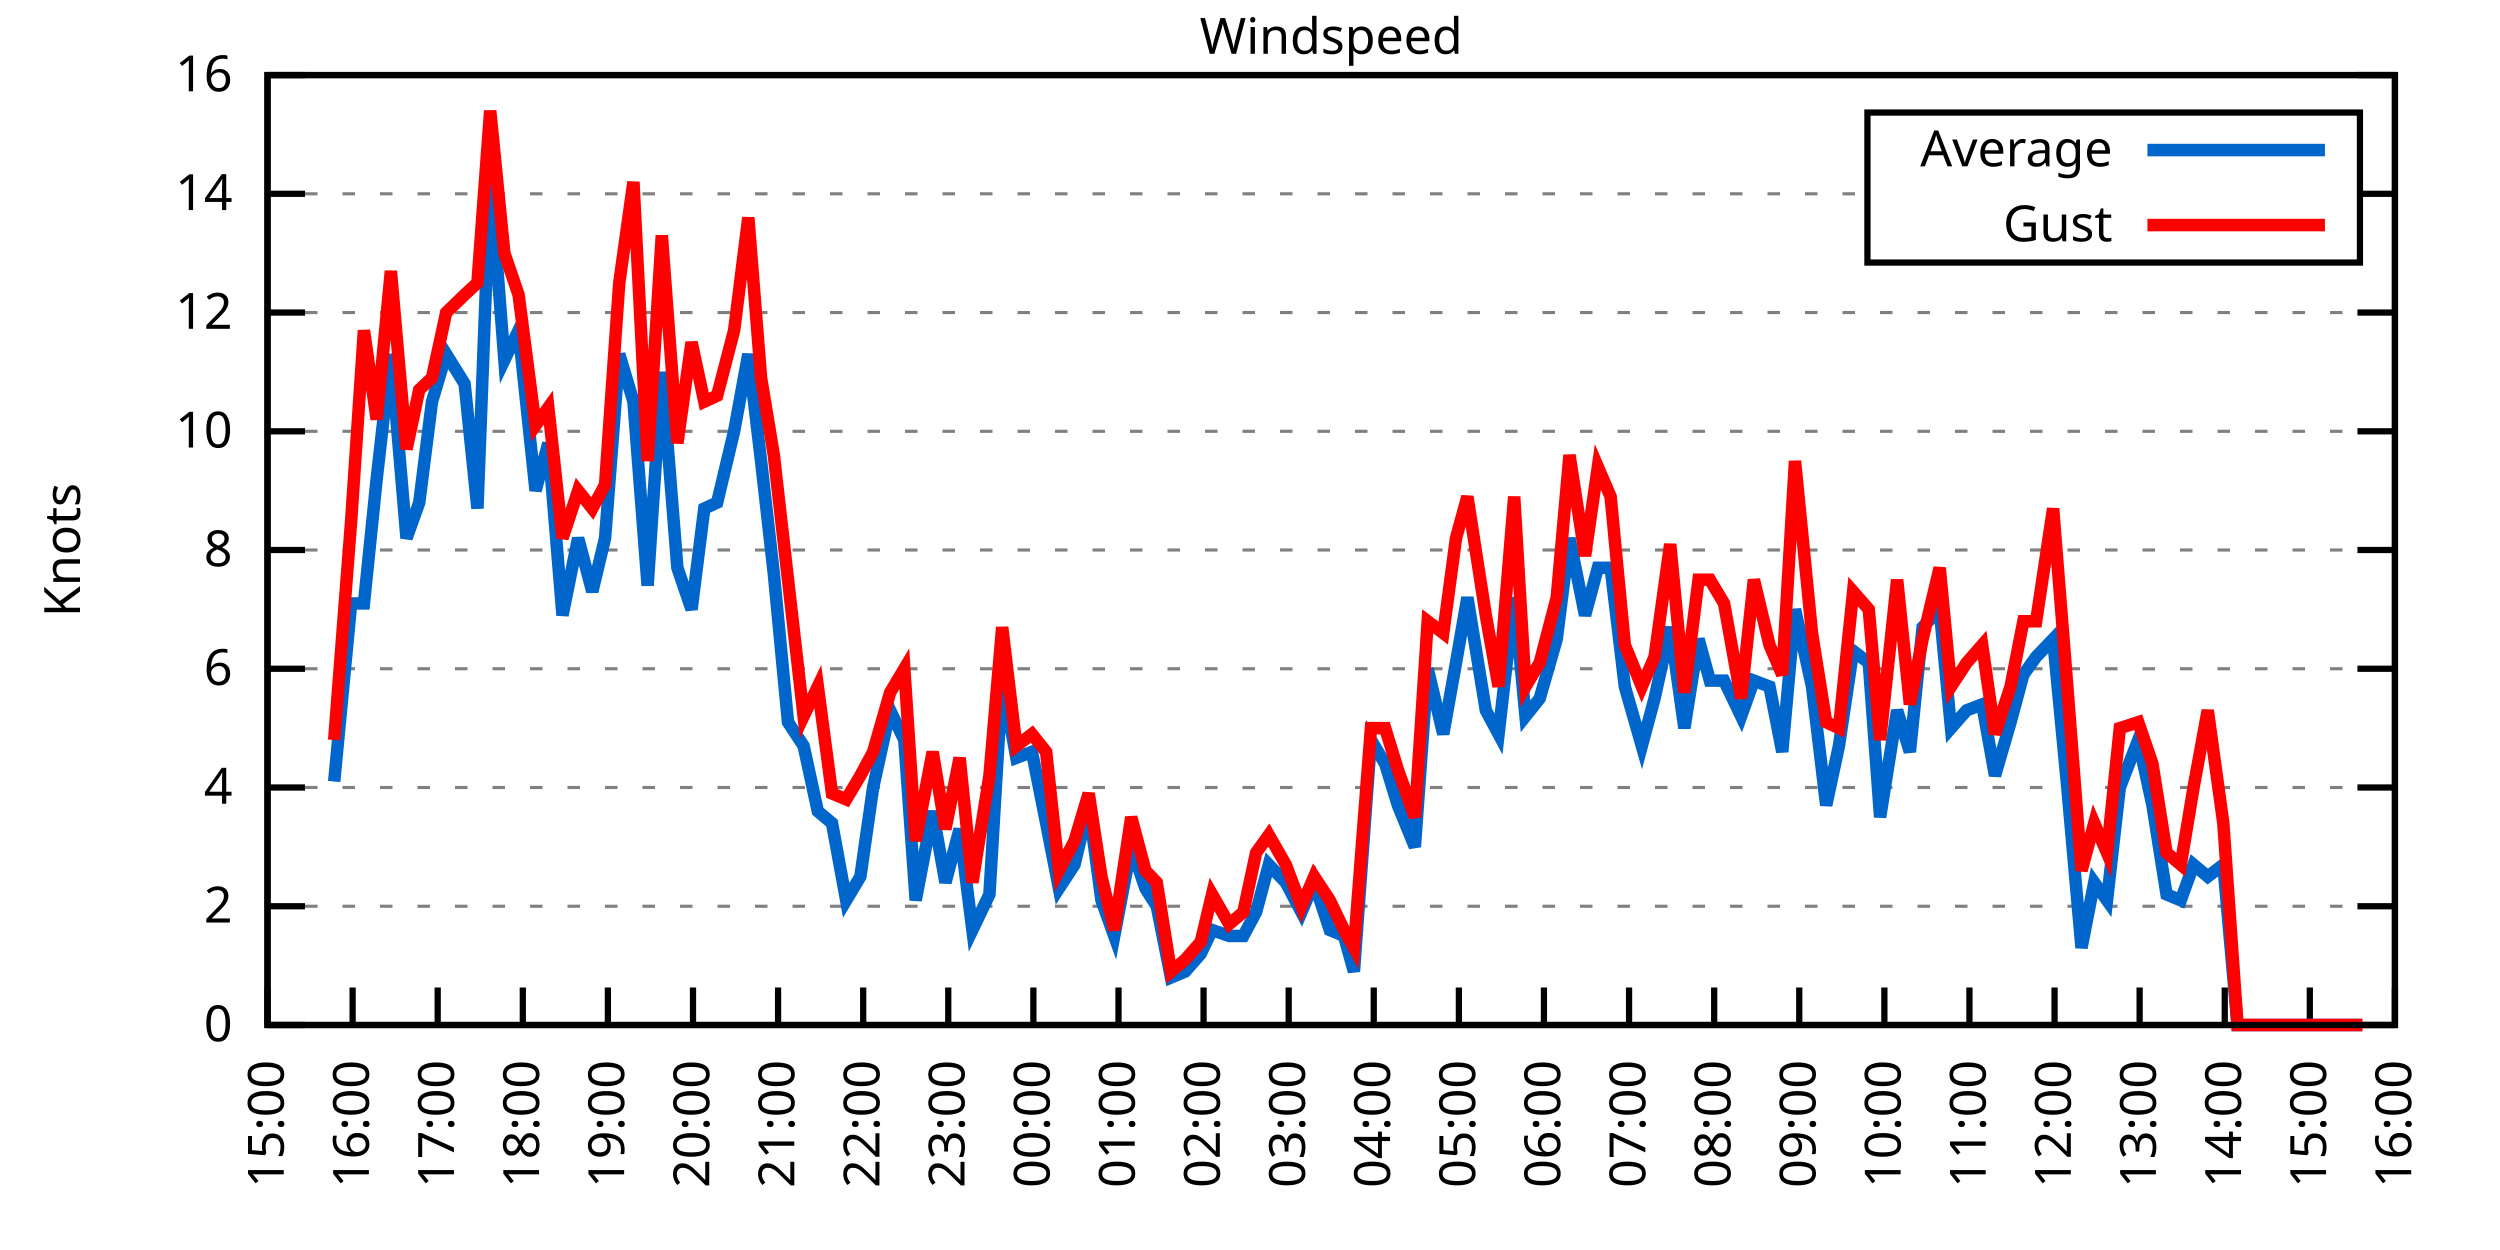
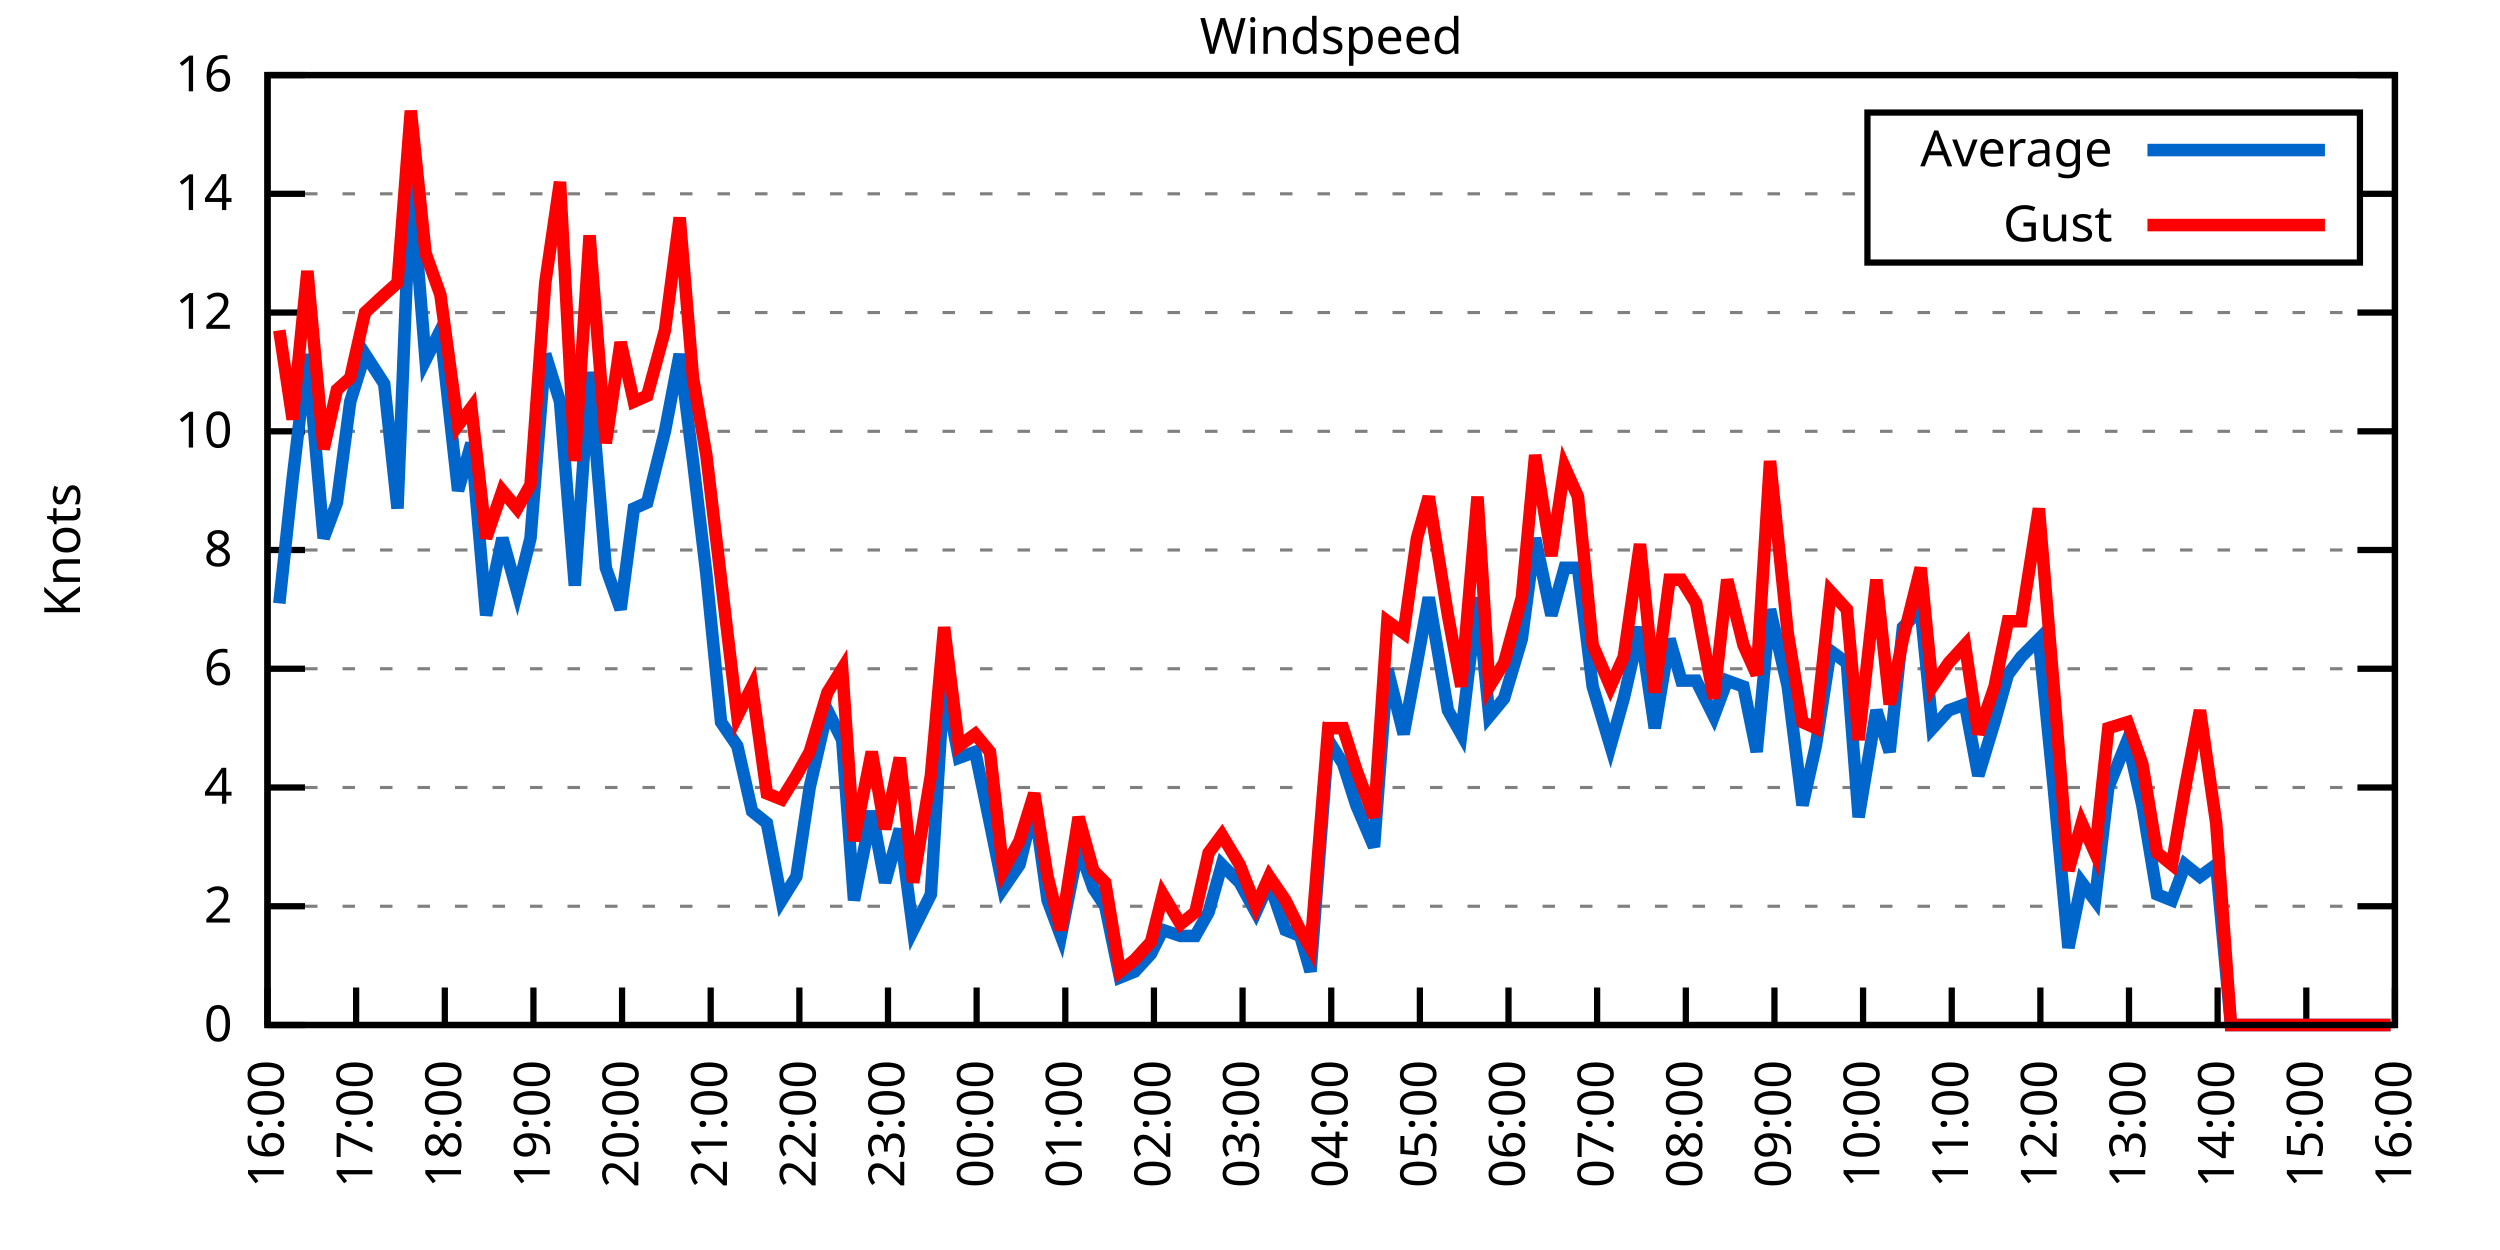
<svg xmlns="http://www.w3.org/2000/svg" xmlns:xlink="http://www.w3.org/1999/xlink" width="400" height="200" viewBox="0 0 400 200">
  <g id="gnuplot_canvas">
    <rect x="0" y="0" width="400" height="200" fill="none" />
    <defs>
      <circle id="gpDot" r="0.5" stroke-width="0.5" stroke="currentColor" />
      <path id="gpPt0" stroke-width="0.333" stroke="currentColor" d="M-1,0 h2 M0,-1 v2" />
      <path id="gpPt1" stroke-width="0.333" stroke="currentColor" d="M-1,-1 L1,1 M1,-1 L-1,1" />
      <path id="gpPt2" stroke-width="0.333" stroke="currentColor" d="M-1,0 L1,0 M0,-1 L0,1 M-1,-1 L1,1 M-1,1 L1,-1" />
      <rect id="gpPt3" stroke-width="0.333" stroke="currentColor" x="-1" y="-1" width="2" height="2" />
      <rect id="gpPt4" stroke-width="0.333" stroke="currentColor" fill="currentColor" x="-1" y="-1" width="2" height="2" />
      <circle id="gpPt5" stroke-width="0.333" stroke="currentColor" cx="0" cy="0" r="1" />
      <use xlink:href="#gpPt5" id="gpPt6" fill="currentColor" stroke="none" />
      <path id="gpPt7" stroke-width="0.333" stroke="currentColor" d="M0,-1.33 L-1.33,0.67 L1.33,0.67 z" />
      <use xlink:href="#gpPt7" id="gpPt8" fill="currentColor" stroke="none" />
      <use xlink:href="#gpPt7" id="gpPt9" stroke="currentColor" transform="rotate(180)" />
      <use xlink:href="#gpPt9" id="gpPt10" fill="currentColor" stroke="none" />
      <use xlink:href="#gpPt3" id="gpPt11" stroke="currentColor" transform="rotate(45)" />
      <use xlink:href="#gpPt11" id="gpPt12" fill="currentColor" stroke="none" />
      <path id="gpPt13" stroke-width="0.333" stroke="currentColor" d="M0,1.330 L1.265,0.411 L0.782,-1.067 L-0.782,-1.076 L-1.265,0.411 z" />
      <use xlink:href="#gpPt13" id="gpPt14" fill="currentColor" stroke="none" />
      <filter id="textbox" filterUnits="objectBoundingBox" x="0" y="0" height="1" width="1">
        <feFlood flood-color="white" flood-opacity="1" result="bgnd" />
        <feComposite in="SourceGraphic" in2="bgnd" operator="atop" />
      </filter>
      <filter id="greybox" filterUnits="objectBoundingBox" x="0" y="0" height="1" width="1">
        <feFlood flood-color="lightgrey" flood-opacity="1" result="grey" />
        <feComposite in="SourceGraphic" in2="grey" operator="atop" />
      </filter>
    </defs>
    <g fill="none" color="white" stroke="currentColor" stroke-width="1.00" stroke-linecap="butt" stroke-linejoin="miter">
</g>
    <g fill="none" color="black" stroke="currentColor" stroke-width="1.00" stroke-linecap="butt" stroke-linejoin="miter">
      <g stroke="none" shape-rendering="crispEdges">
        <polygon fill="rgb(255, 255, 255)" points="42.80,164.00 383.18,164.00 383.18,12.02 42.80,12.02 " />
      </g>
    </g>
    <g fill="none" color="black" stroke="currentColor" stroke-width="1.00" stroke-linecap="butt" stroke-linejoin="miter">
</g>
    <g fill="none" color="black" stroke="black" stroke-width="0.50" stroke-linecap="butt" stroke-linejoin="miter">
</g>
    <g fill="none" color="gray" stroke="currentColor" stroke-width="0.50" stroke-linecap="butt" stroke-linejoin="miter">
      <path stroke="gray" stroke-dasharray="2,4" class="gridline" d="M42.80,164.00 L383.19,164.00  " />
    </g>
    <g fill="none" color="gray" stroke="gray" stroke-width="1.00" stroke-linecap="butt" stroke-linejoin="miter">
</g>
    <g fill="none" color="black" stroke="currentColor" stroke-width="1.00" stroke-linecap="butt" stroke-linejoin="miter">
      <path stroke="black" d="M42.80,164.00 L48.80,164.00 M383.19,164.00 L377.19,164.00  " />
      <g transform="translate(37.20,166.60)" stroke="none" fill="black" font-family="Sans" font-size="8.00" text-anchor="end">
        <text>
          <tspan font-family="Sans"> 0</tspan>
        </text>
      </g>
    </g>
    <g fill="none" color="black" stroke="currentColor" stroke-width="1.00" stroke-linecap="butt" stroke-linejoin="miter">
</g>
    <g fill="none" color="black" stroke="black" stroke-width="0.50" stroke-linecap="butt" stroke-linejoin="miter">
</g>
    <g fill="none" color="gray" stroke="currentColor" stroke-width="0.50" stroke-linecap="butt" stroke-linejoin="miter">
      <path stroke="gray" stroke-dasharray="2,4" class="gridline" d="M42.80,145.00 L383.19,145.00  " />
    </g>
    <g fill="none" color="gray" stroke="gray" stroke-width="1.00" stroke-linecap="butt" stroke-linejoin="miter">
</g>
    <g fill="none" color="black" stroke="currentColor" stroke-width="1.00" stroke-linecap="butt" stroke-linejoin="miter">
      <path stroke="black" d="M42.80,145.00 L48.80,145.00 M383.19,145.00 L377.19,145.00  " />
      <g transform="translate(37.20,147.60)" stroke="none" fill="black" font-family="Sans" font-size="8.00" text-anchor="end">
        <text>
          <tspan font-family="Sans"> 2</tspan>
        </text>
      </g>
    </g>
    <g fill="none" color="black" stroke="currentColor" stroke-width="1.00" stroke-linecap="butt" stroke-linejoin="miter">
</g>
    <g fill="none" color="black" stroke="black" stroke-width="0.50" stroke-linecap="butt" stroke-linejoin="miter">
</g>
    <g fill="none" color="gray" stroke="currentColor" stroke-width="0.50" stroke-linecap="butt" stroke-linejoin="miter">
      <path stroke="gray" stroke-dasharray="2,4" class="gridline" d="M42.80,126.00 L383.19,126.00  " />
    </g>
    <g fill="none" color="gray" stroke="gray" stroke-width="1.00" stroke-linecap="butt" stroke-linejoin="miter">
</g>
    <g fill="none" color="black" stroke="currentColor" stroke-width="1.00" stroke-linecap="butt" stroke-linejoin="miter">
      <path stroke="black" d="M42.80,126.00 L48.80,126.00 M383.19,126.00 L377.19,126.00  " />
      <g transform="translate(37.20,128.60)" stroke="none" fill="black" font-family="Sans" font-size="8.00" text-anchor="end">
        <text>
          <tspan font-family="Sans"> 4</tspan>
        </text>
      </g>
    </g>
    <g fill="none" color="black" stroke="currentColor" stroke-width="1.00" stroke-linecap="butt" stroke-linejoin="miter">
</g>
    <g fill="none" color="black" stroke="black" stroke-width="0.50" stroke-linecap="butt" stroke-linejoin="miter">
</g>
    <g fill="none" color="gray" stroke="currentColor" stroke-width="0.50" stroke-linecap="butt" stroke-linejoin="miter">
      <path stroke="gray" stroke-dasharray="2,4" class="gridline" d="M42.80,107.00 L383.19,107.00  " />
    </g>
    <g fill="none" color="gray" stroke="gray" stroke-width="1.00" stroke-linecap="butt" stroke-linejoin="miter">
</g>
    <g fill="none" color="black" stroke="currentColor" stroke-width="1.00" stroke-linecap="butt" stroke-linejoin="miter">
      <path stroke="black" d="M42.80,107.00 L48.80,107.00 M383.19,107.00 L377.19,107.00  " />
      <g transform="translate(37.20,109.60)" stroke="none" fill="black" font-family="Sans" font-size="8.00" text-anchor="end">
        <text>
          <tspan font-family="Sans"> 6</tspan>
        </text>
      </g>
    </g>
    <g fill="none" color="black" stroke="currentColor" stroke-width="1.00" stroke-linecap="butt" stroke-linejoin="miter">
</g>
    <g fill="none" color="black" stroke="black" stroke-width="0.50" stroke-linecap="butt" stroke-linejoin="miter">
</g>
    <g fill="none" color="gray" stroke="currentColor" stroke-width="0.50" stroke-linecap="butt" stroke-linejoin="miter">
      <path stroke="gray" stroke-dasharray="2,4" class="gridline" d="M42.80,88.00 L383.19,88.00  " />
    </g>
    <g fill="none" color="gray" stroke="gray" stroke-width="1.00" stroke-linecap="butt" stroke-linejoin="miter">
</g>
    <g fill="none" color="black" stroke="currentColor" stroke-width="1.00" stroke-linecap="butt" stroke-linejoin="miter">
      <path stroke="black" d="M42.80,88.00 L48.80,88.00 M383.19,88.00 L377.19,88.00  " />
      <g transform="translate(37.20,90.60)" stroke="none" fill="black" font-family="Sans" font-size="8.00" text-anchor="end">
        <text>
          <tspan font-family="Sans"> 8</tspan>
        </text>
      </g>
    </g>
    <g fill="none" color="black" stroke="currentColor" stroke-width="1.00" stroke-linecap="butt" stroke-linejoin="miter">
</g>
    <g fill="none" color="black" stroke="black" stroke-width="0.50" stroke-linecap="butt" stroke-linejoin="miter">
</g>
    <g fill="none" color="gray" stroke="currentColor" stroke-width="0.50" stroke-linecap="butt" stroke-linejoin="miter">
      <path stroke="gray" stroke-dasharray="2,4" class="gridline" d="M42.80,69.01 L383.19,69.01  " />
    </g>
    <g fill="none" color="gray" stroke="gray" stroke-width="1.00" stroke-linecap="butt" stroke-linejoin="miter">
</g>
    <g fill="none" color="black" stroke="currentColor" stroke-width="1.00" stroke-linecap="butt" stroke-linejoin="miter">
      <path stroke="black" d="M42.80,69.01 L48.80,69.01 M383.19,69.01 L377.19,69.01  " />
      <g transform="translate(37.20,71.61)" stroke="none" fill="black" font-family="Sans" font-size="8.00" text-anchor="end">
        <text>
          <tspan font-family="Sans"> 10</tspan>
        </text>
      </g>
    </g>
    <g fill="none" color="black" stroke="currentColor" stroke-width="1.00" stroke-linecap="butt" stroke-linejoin="miter">
</g>
    <g fill="none" color="black" stroke="black" stroke-width="0.50" stroke-linecap="butt" stroke-linejoin="miter">
</g>
    <g fill="none" color="gray" stroke="currentColor" stroke-width="0.50" stroke-linecap="butt" stroke-linejoin="miter">
      <path stroke="gray" stroke-dasharray="2,4" class="gridline" d="M42.80,50.01 L383.19,50.01  " />
    </g>
    <g fill="none" color="gray" stroke="gray" stroke-width="1.00" stroke-linecap="butt" stroke-linejoin="miter">
</g>
    <g fill="none" color="black" stroke="currentColor" stroke-width="1.00" stroke-linecap="butt" stroke-linejoin="miter">
      <path stroke="black" d="M42.80,50.01 L48.80,50.01 M383.19,50.01 L377.19,50.01  " />
      <g transform="translate(37.20,52.61)" stroke="none" fill="black" font-family="Sans" font-size="8.00" text-anchor="end">
        <text>
          <tspan font-family="Sans"> 12</tspan>
        </text>
      </g>
    </g>
    <g fill="none" color="black" stroke="currentColor" stroke-width="1.00" stroke-linecap="butt" stroke-linejoin="miter">
</g>
    <g fill="none" color="black" stroke="black" stroke-width="0.50" stroke-linecap="butt" stroke-linejoin="miter">
</g>
    <g fill="none" color="gray" stroke="currentColor" stroke-width="0.50" stroke-linecap="butt" stroke-linejoin="miter">
      <path stroke="gray" stroke-dasharray="2,4" class="gridline" d="M42.80,31.01 L298.79,31.01 M377.59,31.01 L383.19,31.01  " />
    </g>
    <g fill="none" color="gray" stroke="gray" stroke-width="1.00" stroke-linecap="butt" stroke-linejoin="miter">
</g>
    <g fill="none" color="black" stroke="currentColor" stroke-width="1.00" stroke-linecap="butt" stroke-linejoin="miter">
      <path stroke="black" d="M42.80,31.01 L48.80,31.01 M383.19,31.01 L377.19,31.01  " />
      <g transform="translate(37.20,33.61)" stroke="none" fill="black" font-family="Sans" font-size="8.00" text-anchor="end">
        <text>
          <tspan font-family="Sans"> 14</tspan>
        </text>
      </g>
    </g>
    <g fill="none" color="black" stroke="currentColor" stroke-width="1.00" stroke-linecap="butt" stroke-linejoin="miter">
</g>
    <g fill="none" color="black" stroke="black" stroke-width="0.50" stroke-linecap="butt" stroke-linejoin="miter">
</g>
    <g fill="none" color="gray" stroke="currentColor" stroke-width="0.50" stroke-linecap="butt" stroke-linejoin="miter">
      <path stroke="gray" stroke-dasharray="2,4" class="gridline" d="M42.80,12.01 L383.19,12.01  " />
    </g>
    <g fill="none" color="gray" stroke="gray" stroke-width="1.00" stroke-linecap="butt" stroke-linejoin="miter">
</g>
    <g fill="none" color="black" stroke="currentColor" stroke-width="1.00" stroke-linecap="butt" stroke-linejoin="miter">
      <path stroke="black" d="M42.80,12.01 L48.80,12.01 M383.19,12.01 L377.19,12.01  " />
      <g transform="translate(37.20,14.61)" stroke="none" fill="black" font-family="Sans" font-size="8.00" text-anchor="end">
        <text>
          <tspan font-family="Sans"> 16</tspan>
        </text>
      </g>
    </g>
    <g fill="none" color="black" stroke="currentColor" stroke-width="1.00" stroke-linecap="butt" stroke-linejoin="miter">
      <path stroke="black" d="M42.80,164.00 L42.80,158.00  " />
      <g transform="translate(45.40,169.60) rotate(270.00)" stroke="none" fill="black" font-family="Sans" font-size="8.00" text-anchor="end">
        <text>
-           <tspan font-family="Sans">15:00</tspan>
-         </text>
-       </g>
-     </g>
-     <g fill="none" color="black" stroke="currentColor" stroke-width="1.00" stroke-linecap="butt" stroke-linejoin="miter">
-       <path stroke="black" d="M56.42,164.00 L56.42,158.00  " />
-       <g transform="translate(59.02,169.60) rotate(270.00)" stroke="none" fill="black" font-family="Sans" font-size="8.00" text-anchor="end">
-         <text>
          <tspan font-family="Sans">16:00</tspan>
        </text>
      </g>
    </g>
    <g fill="none" color="black" stroke="currentColor" stroke-width="1.00" stroke-linecap="butt" stroke-linejoin="miter">
-       <path stroke="black" d="M70.03,164.00 L70.03,158.00  " />
-       <g transform="translate(72.63,169.60) rotate(270.00)" stroke="none" fill="black" font-family="Sans" font-size="8.00" text-anchor="end">
+       <path stroke="black" d="M56.98,164.00 L56.98,158.00  " />
+       <g transform="translate(59.58,169.60) rotate(270.00)" stroke="none" fill="black" font-family="Sans" font-size="8.00" text-anchor="end">
        <text>
          <tspan font-family="Sans">17:00</tspan>
        </text>
      </g>
    </g>
    <g fill="none" color="black" stroke="currentColor" stroke-width="1.00" stroke-linecap="butt" stroke-linejoin="miter">
-       <path stroke="black" d="M83.65,164.00 L83.65,158.00  " />
-       <g transform="translate(86.25,169.60) rotate(270.00)" stroke="none" fill="black" font-family="Sans" font-size="8.00" text-anchor="end">
+       <path stroke="black" d="M71.17,164.00 L71.17,158.00  " />
+       <g transform="translate(73.77,169.60) rotate(270.00)" stroke="none" fill="black" font-family="Sans" font-size="8.00" text-anchor="end">
        <text>
          <tspan font-family="Sans">18:00</tspan>
        </text>
      </g>
    </g>
    <g fill="none" color="black" stroke="currentColor" stroke-width="1.00" stroke-linecap="butt" stroke-linejoin="miter">
-       <path stroke="black" d="M97.26,164.00 L97.26,158.00  " />
-       <g transform="translate(99.86,169.60) rotate(270.00)" stroke="none" fill="black" font-family="Sans" font-size="8.00" text-anchor="end">
+       <path stroke="black" d="M85.35,164.00 L85.35,158.00  " />
+       <g transform="translate(87.95,169.60) rotate(270.00)" stroke="none" fill="black" font-family="Sans" font-size="8.00" text-anchor="end">
        <text>
          <tspan font-family="Sans">19:00</tspan>
        </text>
      </g>
    </g>
    <g fill="none" color="black" stroke="currentColor" stroke-width="1.00" stroke-linecap="butt" stroke-linejoin="miter">
-       <path stroke="black" d="M110.88,164.00 L110.88,158.00  " />
-       <g transform="translate(113.48,169.60) rotate(270.00)" stroke="none" fill="black" font-family="Sans" font-size="8.00" text-anchor="end">
+       <path stroke="black" d="M99.53,164.00 L99.53,158.00  " />
+       <g transform="translate(102.13,169.60) rotate(270.00)" stroke="none" fill="black" font-family="Sans" font-size="8.00" text-anchor="end">
        <text>
          <tspan font-family="Sans">20:00</tspan>
        </text>
      </g>
    </g>
    <g fill="none" color="black" stroke="currentColor" stroke-width="1.00" stroke-linecap="butt" stroke-linejoin="miter">
-       <path stroke="black" d="M124.49,164.00 L124.49,158.00  " />
-       <g transform="translate(127.09,169.60) rotate(270.00)" stroke="none" fill="black" font-family="Sans" font-size="8.00" text-anchor="end">
+       <path stroke="black" d="M113.71,164.00 L113.71,158.00  " />
+       <g transform="translate(116.31,169.60) rotate(270.00)" stroke="none" fill="black" font-family="Sans" font-size="8.00" text-anchor="end">
        <text>
          <tspan font-family="Sans">21:00</tspan>
        </text>
      </g>
    </g>
    <g fill="none" color="black" stroke="currentColor" stroke-width="1.00" stroke-linecap="butt" stroke-linejoin="miter">
-       <path stroke="black" d="M138.11,164.00 L138.11,158.00  " />
-       <g transform="translate(140.71,169.60) rotate(270.00)" stroke="none" fill="black" font-family="Sans" font-size="8.00" text-anchor="end">
+       <path stroke="black" d="M127.90,164.00 L127.90,158.00  " />
+       <g transform="translate(130.50,169.60) rotate(270.00)" stroke="none" fill="black" font-family="Sans" font-size="8.00" text-anchor="end">
        <text>
          <tspan font-family="Sans">22:00</tspan>
        </text>
      </g>
    </g>
    <g fill="none" color="black" stroke="currentColor" stroke-width="1.00" stroke-linecap="butt" stroke-linejoin="miter">
-       <path stroke="black" d="M151.72,164.00 L151.72,158.00  " />
-       <g transform="translate(154.32,169.60) rotate(270.00)" stroke="none" fill="black" font-family="Sans" font-size="8.00" text-anchor="end">
+       <path stroke="black" d="M142.08,164.00 L142.08,158.00  " />
+       <g transform="translate(144.68,169.60) rotate(270.00)" stroke="none" fill="black" font-family="Sans" font-size="8.00" text-anchor="end">
        <text>
          <tspan font-family="Sans">23:00</tspan>
        </text>
      </g>
    </g>
    <g fill="none" color="black" stroke="currentColor" stroke-width="1.00" stroke-linecap="butt" stroke-linejoin="miter">
-       <path stroke="black" d="M165.34,164.00 L165.34,158.00  " />
-       <g transform="translate(167.94,169.60) rotate(270.00)" stroke="none" fill="black" font-family="Sans" font-size="8.00" text-anchor="end">
+       <path stroke="black" d="M156.26,164.00 L156.26,158.00  " />
+       <g transform="translate(158.86,169.60) rotate(270.00)" stroke="none" fill="black" font-family="Sans" font-size="8.00" text-anchor="end">
        <text>
          <tspan font-family="Sans">00:00</tspan>
        </text>
      </g>
    </g>
    <g fill="none" color="black" stroke="currentColor" stroke-width="1.00" stroke-linecap="butt" stroke-linejoin="miter">
-       <path stroke="black" d="M178.96,164.00 L178.96,158.00  " />
-       <g transform="translate(181.56,169.60) rotate(270.00)" stroke="none" fill="black" font-family="Sans" font-size="8.00" text-anchor="end">
+       <path stroke="black" d="M170.45,164.00 L170.45,158.00  " />
+       <g transform="translate(173.05,169.60) rotate(270.00)" stroke="none" fill="black" font-family="Sans" font-size="8.00" text-anchor="end">
        <text>
          <tspan font-family="Sans">01:00</tspan>
        </text>
      </g>
    </g>
    <g fill="none" color="black" stroke="currentColor" stroke-width="1.00" stroke-linecap="butt" stroke-linejoin="miter">
-       <path stroke="black" d="M192.57,164.00 L192.57,158.00  " />
-       <g transform="translate(195.17,169.60) rotate(270.00)" stroke="none" fill="black" font-family="Sans" font-size="8.00" text-anchor="end">
+       <path stroke="black" d="M184.63,164.00 L184.63,158.00  " />
+       <g transform="translate(187.23,169.60) rotate(270.00)" stroke="none" fill="black" font-family="Sans" font-size="8.00" text-anchor="end">
        <text>
          <tspan font-family="Sans">02:00</tspan>
        </text>
      </g>
    </g>
    <g fill="none" color="black" stroke="currentColor" stroke-width="1.00" stroke-linecap="butt" stroke-linejoin="miter">
-       <path stroke="black" d="M206.19,164.00 L206.19,158.00  " />
-       <g transform="translate(208.79,169.60) rotate(270.00)" stroke="none" fill="black" font-family="Sans" font-size="8.00" text-anchor="end">
+       <path stroke="black" d="M198.81,164.00 L198.81,158.00  " />
+       <g transform="translate(201.41,169.60) rotate(270.00)" stroke="none" fill="black" font-family="Sans" font-size="8.00" text-anchor="end">
        <text>
          <tspan font-family="Sans">03:00</tspan>
        </text>
      </g>
    </g>
    <g fill="none" color="black" stroke="currentColor" stroke-width="1.00" stroke-linecap="butt" stroke-linejoin="miter">
-       <path stroke="black" d="M219.80,164.00 L219.80,158.00  " />
-       <g transform="translate(222.40,169.60) rotate(270.00)" stroke="none" fill="black" font-family="Sans" font-size="8.00" text-anchor="end">
+       <path stroke="black" d="M213.00,164.00 L213.00,158.00  " />
+       <g transform="translate(215.60,169.60) rotate(270.00)" stroke="none" fill="black" font-family="Sans" font-size="8.00" text-anchor="end">
        <text>
          <tspan font-family="Sans">04:00</tspan>
        </text>
      </g>
    </g>
    <g fill="none" color="black" stroke="currentColor" stroke-width="1.00" stroke-linecap="butt" stroke-linejoin="miter">
-       <path stroke="black" d="M233.42,164.00 L233.42,158.00  " />
-       <g transform="translate(236.02,169.60) rotate(270.00)" stroke="none" fill="black" font-family="Sans" font-size="8.00" text-anchor="end">
+       <path stroke="black" d="M227.18,164.00 L227.18,158.00  " />
+       <g transform="translate(229.78,169.60) rotate(270.00)" stroke="none" fill="black" font-family="Sans" font-size="8.00" text-anchor="end">
        <text>
          <tspan font-family="Sans">05:00</tspan>
        </text>
      </g>
    </g>
    <g fill="none" color="black" stroke="currentColor" stroke-width="1.00" stroke-linecap="butt" stroke-linejoin="miter">
-       <path stroke="black" d="M247.03,164.00 L247.03,158.00  " />
-       <g transform="translate(249.63,169.60) rotate(270.00)" stroke="none" fill="black" font-family="Sans" font-size="8.00" text-anchor="end">
+       <path stroke="black" d="M241.36,164.00 L241.36,158.00  " />
+       <g transform="translate(243.96,169.60) rotate(270.00)" stroke="none" fill="black" font-family="Sans" font-size="8.00" text-anchor="end">
        <text>
          <tspan font-family="Sans">06:00</tspan>
        </text>
      </g>
    </g>
    <g fill="none" color="black" stroke="currentColor" stroke-width="1.00" stroke-linecap="butt" stroke-linejoin="miter">
-       <path stroke="black" d="M260.65,164.00 L260.65,158.00  " />
-       <g transform="translate(263.25,169.60) rotate(270.00)" stroke="none" fill="black" font-family="Sans" font-size="8.00" text-anchor="end">
+       <path stroke="black" d="M255.54,164.00 L255.54,158.00  " />
+       <g transform="translate(258.14,169.60) rotate(270.00)" stroke="none" fill="black" font-family="Sans" font-size="8.00" text-anchor="end">
        <text>
          <tspan font-family="Sans">07:00</tspan>
        </text>
      </g>
    </g>
    <g fill="none" color="black" stroke="currentColor" stroke-width="1.00" stroke-linecap="butt" stroke-linejoin="miter">
-       <path stroke="black" d="M274.27,164.00 L274.27,158.00  " />
-       <g transform="translate(276.87,169.60) rotate(270.00)" stroke="none" fill="black" font-family="Sans" font-size="8.00" text-anchor="end">
+       <path stroke="black" d="M269.73,164.00 L269.73,158.00  " />
+       <g transform="translate(272.33,169.60) rotate(270.00)" stroke="none" fill="black" font-family="Sans" font-size="8.00" text-anchor="end">
        <text>
          <tspan font-family="Sans">08:00</tspan>
        </text>
      </g>
    </g>
    <g fill="none" color="black" stroke="currentColor" stroke-width="1.00" stroke-linecap="butt" stroke-linejoin="miter">
-       <path stroke="black" d="M287.88,164.00 L287.88,158.00  " />
-       <g transform="translate(290.48,169.60) rotate(270.00)" stroke="none" fill="black" font-family="Sans" font-size="8.00" text-anchor="end">
+       <path stroke="black" d="M283.91,164.00 L283.91,158.00  " />
+       <g transform="translate(286.51,169.60) rotate(270.00)" stroke="none" fill="black" font-family="Sans" font-size="8.00" text-anchor="end">
        <text>
          <tspan font-family="Sans">09:00</tspan>
        </text>
      </g>
    </g>
    <g fill="none" color="black" stroke="currentColor" stroke-width="1.00" stroke-linecap="butt" stroke-linejoin="miter">
-       <path stroke="black" d="M301.50,164.00 L301.50,158.00  " />
-       <g transform="translate(304.10,169.60) rotate(270.00)" stroke="none" fill="black" font-family="Sans" font-size="8.00" text-anchor="end">
+       <path stroke="black" d="M298.09,164.00 L298.09,158.00  " />
+       <g transform="translate(300.69,169.60) rotate(270.00)" stroke="none" fill="black" font-family="Sans" font-size="8.00" text-anchor="end">
        <text>
          <tspan font-family="Sans">10:00</tspan>
        </text>
      </g>
    </g>
    <g fill="none" color="black" stroke="currentColor" stroke-width="1.00" stroke-linecap="butt" stroke-linejoin="miter">
-       <path stroke="black" d="M315.11,164.00 L315.11,158.00  " />
-       <g transform="translate(317.71,169.60) rotate(270.00)" stroke="none" fill="black" font-family="Sans" font-size="8.00" text-anchor="end">
+       <path stroke="black" d="M312.28,164.00 L312.28,158.00  " />
+       <g transform="translate(314.88,169.60) rotate(270.00)" stroke="none" fill="black" font-family="Sans" font-size="8.00" text-anchor="end">
        <text>
          <tspan font-family="Sans">11:00</tspan>
        </text>
      </g>
    </g>
    <g fill="none" color="black" stroke="currentColor" stroke-width="1.00" stroke-linecap="butt" stroke-linejoin="miter">
-       <path stroke="black" d="M328.73,164.00 L328.73,158.00  " />
-       <g transform="translate(331.33,169.60) rotate(270.00)" stroke="none" fill="black" font-family="Sans" font-size="8.00" text-anchor="end">
+       <path stroke="black" d="M326.46,164.00 L326.46,158.00  " />
+       <g transform="translate(329.06,169.60) rotate(270.00)" stroke="none" fill="black" font-family="Sans" font-size="8.00" text-anchor="end">
        <text>
          <tspan font-family="Sans">12:00</tspan>
        </text>
      </g>
    </g>
    <g fill="none" color="black" stroke="currentColor" stroke-width="1.00" stroke-linecap="butt" stroke-linejoin="miter">
-       <path stroke="black" d="M342.34,164.00 L342.34,158.00  " />
-       <g transform="translate(344.94,169.60) rotate(270.00)" stroke="none" fill="black" font-family="Sans" font-size="8.00" text-anchor="end">
+       <path stroke="black" d="M340.64,164.00 L340.64,158.00  " />
+       <g transform="translate(343.24,169.60) rotate(270.00)" stroke="none" fill="black" font-family="Sans" font-size="8.00" text-anchor="end">
        <text>
          <tspan font-family="Sans">13:00</tspan>
        </text>
      </g>
    </g>
    <g fill="none" color="black" stroke="currentColor" stroke-width="1.00" stroke-linecap="butt" stroke-linejoin="miter">
-       <path stroke="black" d="M355.96,164.00 L355.96,158.00  " />
-       <g transform="translate(358.56,169.60) rotate(270.00)" stroke="none" fill="black" font-family="Sans" font-size="8.00" text-anchor="end">
+       <path stroke="black" d="M354.82,164.00 L354.82,158.00  " />
+       <g transform="translate(357.42,169.60) rotate(270.00)" stroke="none" fill="black" font-family="Sans" font-size="8.00" text-anchor="end">
        <text>
          <tspan font-family="Sans">14:00</tspan>
        </text>
      </g>
    </g>
    <g fill="none" color="black" stroke="currentColor" stroke-width="1.00" stroke-linecap="butt" stroke-linejoin="miter">
-       <path stroke="black" d="M369.57,164.00 L369.57,158.00  " />
-       <g transform="translate(372.17,169.60) rotate(270.00)" stroke="none" fill="black" font-family="Sans" font-size="8.00" text-anchor="end">
+       <path stroke="black" d="M369.01,164.00 L369.01,158.00  " />
+       <g transform="translate(371.61,169.60) rotate(270.00)" stroke="none" fill="black" font-family="Sans" font-size="8.00" text-anchor="end">
        <text>
          <tspan font-family="Sans">15:00</tspan>
        </text>
      </g>
    </g>
    <g fill="none" color="black" stroke="currentColor" stroke-width="1.00" stroke-linecap="butt" stroke-linejoin="miter">
      <path stroke="black" d="M383.19,164.00 L383.19,158.00  " />
      <g transform="translate(385.79,169.60) rotate(270.00)" stroke="none" fill="black" font-family="Sans" font-size="8.00" text-anchor="end">
        <text>
          <tspan font-family="Sans">16:00</tspan>
        </text>
      </g>
    </g>
    <g fill="none" color="black" stroke="currentColor" stroke-width="1.00" stroke-linecap="butt" stroke-linejoin="miter">
</g>
    <g fill="none" color="black" stroke="currentColor" stroke-width="1.00" stroke-linecap="butt" stroke-linejoin="miter">
      <path stroke="black" d="M42.80,12.01 L42.80,164.00 L383.19,164.00 L383.19,12.01 L42.80,12.01 Z  " />
    </g>
    <g fill="none" color="black" stroke="currentColor" stroke-width="1.00" stroke-linecap="butt" stroke-linejoin="miter">
</g>
    <g fill="none" color="black" stroke="currentColor" stroke-width="1.00" stroke-linecap="butt" stroke-linejoin="miter">
      <path stroke="black" d="M298.79,42.01 L298.79,18.01 L377.59,18.01 L377.59,42.01 L298.79,42.01 Z  " />
    </g>
    <g id="Windspeed_plot_1">
      <g fill="none" color="white" stroke="black" stroke-width="2.00" stroke-linecap="butt" stroke-linejoin="miter">
</g>
      <g fill="none" color="black" stroke="currentColor" stroke-width="2.00" stroke-linecap="butt" stroke-linejoin="miter">
        <g transform="translate(337.99,26.61)" stroke="none" fill="black" font-family="Sans" font-size="8.00" text-anchor="end">
          <text>
            <tspan font-family="Sans">Average</tspan>
          </text>
        </g>
      </g>
      <g fill="none" color="black" stroke="currentColor" stroke-width="2.00" stroke-linecap="butt" stroke-linejoin="miter">
-         <path stroke="rgb(  0, 102, 204)" d="M343.59,24.01 L371.99,24.01 M53.47,125.05 L56.19,96.55 L58.23,96.55 L60.27,76.61 L62.54,56.66 L65.04,86.11   L67.08,80.41 L69.12,64.26 L71.39,56.66 L74.34,61.41 L76.39,81.36 L78.43,28.16 L80.70,57.61 L82.97,52.86   L85.69,78.51 L87.73,70.91 L90.00,98.45 L92.50,86.11 L94.77,94.65 L96.81,86.11 L99.08,56.66 L101.35,64.26   L103.62,93.70 L105.89,59.51 L108.38,90.85 L110.65,97.50 L112.69,81.36 L114.74,80.41 L117.46,69.01 L119.73,56.66   L121.77,73.76 L123.81,91.80 L126.08,115.55 L128.58,119.35 L130.85,129.80 L133.12,131.70 L135.39,144.05 L137.66,140.25   L139.70,126.00 L142.42,113.65 L144.69,118.40 L146.51,144.05 L149.23,129.80 L151.27,141.20 L153.54,132.65 L155.58,148.80   L158.31,143.10 L160.35,108.90 L162.62,121.25 L165.11,120.30 L167.38,131.70 L169.43,142.15 L171.92,138.35 L174.19,128.85   L176.23,144.05 L178.28,149.75 L181.00,135.50 L183.27,142.15 L185.08,145.00 L187.35,156.40 L189.62,155.45 L192.12,152.60   L193.93,148.80 L196.66,149.75 L198.93,149.75 L200.97,145.95 L203.01,138.35 L205.73,141.20 L208.23,145.95 L210.27,141.20   L212.77,148.80 L215.04,149.75 L216.63,155.45 L219.35,118.40 L221.62,122.20 L223.66,128.85 L226.38,135.50 L228.43,107.00   L230.92,117.45 L232.96,106.05 L234.78,95.60 L237.73,113.65 L239.77,117.45 L242.27,95.60 L244.08,114.60 L246.35,111.75   L249.08,102.25 L251.12,86.11 L253.61,98.45 L255.66,90.85 L257.70,90.85 L259.97,109.85 L262.69,119.35 L264.73,111.75   L267.23,100.35 L269.50,116.50 L271.77,102.25 L273.58,108.90 L275.85,108.90 L278.58,114.60 L280.62,108.90 L283.12,109.85   L285.16,120.30 L287.20,97.50 L289.92,109.85 L292.19,128.85 L294.23,119.35 L296.50,104.15 L299.00,106.05 L300.82,130.75   L303.54,113.65 L305.58,120.30 L307.62,100.35 L310.35,97.50 L312.16,116.50 L314.66,113.65 L317.15,112.70 L319.20,124.10   L321.69,115.55 L323.74,107.95 L325.78,105.10 L328.50,102.25 L330.77,126.00 L333.04,151.65 L335.08,141.20 L337.12,144.05   L339.17,126.00 L342.12,118.40 L344.39,128.85 L346.65,143.10 L348.92,144.05 L350.97,138.35 L353.24,140.25 L355.73,138.35   L358.00,164.00 L360.04,164.00 L362.54,164.00 L364.36,164.00 L367.08,164.00 L368.89,164.00 L371.62,164.00 L373.43,164.00   L376.16,164.00 L377.97,164.00  " />
+         <path stroke="rgb(  0, 102, 204)" d="M343.59,24.01 L371.99,24.01 M44.69,96.55 L46.82,76.61 L49.18,56.66 L51.78,86.11 L53.91,80.41 L56.04,64.26   L58.40,56.66 L61.47,61.41 L63.60,81.36 L65.73,28.16 L68.09,57.61 L70.46,52.86 L73.29,78.51 L75.42,70.91   L77.78,98.45 L80.38,86.11 L82.75,94.65 L84.88,86.11 L87.24,56.66 L89.60,64.26 L91.97,93.70 L94.33,59.51   L96.93,90.85 L99.30,97.50 L101.42,81.36 L103.55,80.41 L106.39,69.01 L108.75,56.66 L110.88,73.76 L113.01,91.80   L115.37,115.55 L117.97,119.35 L120.33,129.80 L122.70,131.70 L125.06,144.05 L127.42,140.25 L129.55,126.00 L132.39,113.65   L134.75,118.40 L136.64,144.05 L139.48,129.80 L141.61,141.20 L143.97,132.65 L146.10,148.80 L148.94,143.10 L151.06,108.90   L153.43,121.25 L156.03,120.30 L158.39,131.70 L160.52,142.15 L163.12,138.35 L165.48,128.85 L167.61,144.05 L169.74,149.75   L172.57,135.50 L174.94,142.15 L176.83,145.00 L179.19,156.40 L181.56,155.45 L184.16,152.60 L186.05,148.80 L188.88,149.75   L191.25,149.75 L193.38,145.95 L195.50,138.35 L198.34,141.20 L200.94,145.95 L203.07,141.20 L205.67,148.80 L208.03,149.75   L209.69,155.45 L212.52,118.40 L214.89,122.20 L217.01,128.85 L219.85,135.50 L221.98,107.00 L224.58,117.45 L226.71,106.05   L228.60,95.60 L231.67,113.65 L233.80,117.45 L236.40,95.60 L238.29,114.60 L240.65,111.75 L243.49,102.25 L245.62,86.11   L248.22,98.45 L250.34,90.85 L252.47,90.85 L254.83,109.85 L257.67,119.35 L259.80,111.75 L262.40,100.35 L264.76,116.50   L267.13,102.25 L269.02,108.90 L271.38,108.90 L274.22,114.60 L276.35,108.90 L278.95,109.85 L281.07,120.30 L283.20,97.50   L286.04,109.85 L288.40,128.85 L290.53,119.35 L292.89,104.15 L295.49,106.05 L297.38,130.75 L300.22,113.65 L302.35,120.30   L304.47,100.35 L307.31,97.50 L309.20,116.50 L311.80,113.65 L314.40,112.70 L316.53,124.10 L319.13,115.55 L321.26,107.95   L323.39,105.10 L326.22,102.25 L328.59,126.00 L330.95,151.65 L333.08,141.20 L335.20,144.05 L337.33,126.00 L340.40,118.40   L342.77,128.85 L345.13,143.10 L347.50,144.05 L349.62,138.35 L351.99,140.25 L354.59,138.35 L356.95,164.00 L359.08,164.00   L361.68,164.00 L363.57,164.00 L366.41,164.00 L368.30,164.00 L371.13,164.00 L373.03,164.00 L375.86,164.00 L377.75,164.00   L380.59,164.00 L382.48,164.00  " />
      </g>
    </g>
    <g id="Windspeed_plot_2">
      <g fill="none" color="black" stroke="currentColor" stroke-width="2.00" stroke-linecap="butt" stroke-linejoin="miter">
        <g transform="translate(337.99,38.61)" stroke="none" fill="black" font-family="Sans" font-size="8.00" text-anchor="end">
          <text>
            <tspan font-family="Sans">Gust</tspan>
          </text>
        </g>
      </g>
      <g fill="none" color="black" stroke="currentColor" stroke-width="2.00" stroke-linecap="butt" stroke-linejoin="miter">
-         <path stroke="rgb(255,   0,   0)" d="M343.59,36.01 L371.99,36.01 M53.47,118.40 L56.19,83.26 L58.23,52.86 L60.27,67.11 L62.54,43.36 L65.04,71.86   L67.08,62.36 L69.12,60.46 L71.39,50.01 L74.34,47.16 L76.39,45.26 L78.43,17.71 L80.70,40.51 L82.97,47.16   L85.69,68.06 L87.73,65.21 L90.00,86.11 L92.50,78.51 L94.77,81.36 L96.81,77.56 L99.08,45.26 L101.35,29.11   L103.62,73.76 L105.89,37.66 L108.38,70.91 L110.65,54.76 L112.69,64.26 L114.74,63.31 L117.46,52.86 L119.73,34.81   L121.77,60.46 L123.81,72.81 L126.08,92.75 L128.58,114.60 L130.85,109.85 L133.12,126.95 L135.39,127.90 L137.66,124.10   L139.70,120.30 L142.42,110.80 L144.69,107.00 L146.51,134.55 L149.23,120.30 L151.27,132.65 L153.54,121.25 L155.58,141.20   L158.31,124.10 L160.35,100.35 L162.62,119.35 L165.11,117.45 L167.38,120.30 L169.43,139.30 L171.92,134.55 L174.19,126.95   L176.23,140.25 L178.28,148.80 L181.00,130.75 L183.27,139.30 L185.08,141.20 L187.35,155.45 L189.62,153.55 L192.12,150.70   L193.93,143.10 L196.66,147.85 L198.93,145.95 L200.97,136.45 L203.01,133.60 L205.73,138.35 L208.23,145.00 L210.27,140.25   L212.77,144.05 L215.04,148.80 L216.63,151.65 L219.35,116.50 L221.62,116.50 L223.66,123.15 L226.38,130.75 L228.43,99.40   L230.92,101.30 L232.96,86.11 L234.78,79.46 L237.73,98.45 L239.77,109.85 L242.27,79.46 L244.08,109.85 L246.35,106.05   L249.08,95.60 L251.12,72.81 L253.61,88.95 L255.66,74.71 L257.70,79.46 L259.97,103.20 L262.69,109.85 L264.73,105.10   L267.23,87.06 L269.50,110.80 L271.77,92.75 L273.58,92.75 L275.85,96.55 L278.58,111.75 L280.62,92.75 L283.12,103.20   L285.16,107.95 L287.20,73.76 L289.92,101.30 L292.19,115.55 L294.23,116.50 L296.50,94.65 L299.00,97.50 L300.82,118.40   L303.54,92.75 L305.58,112.70 L307.62,102.25 L310.35,90.85 L312.16,109.85 L314.66,106.05 L317.15,103.20 L319.20,117.45   L321.69,109.85 L323.74,99.40 L325.78,99.40 L328.50,81.36 L330.77,109.85 L333.04,139.30 L335.08,131.70 L337.12,136.45   L339.17,116.50 L342.12,115.55 L344.39,122.20 L346.65,136.45 L348.92,138.35 L350.97,126.00 L353.24,113.65 L355.73,131.70   L358.00,164.00 L360.04,164.00 L362.54,164.00 L364.36,164.00 L367.08,164.00 L368.89,164.00 L371.62,164.00 L373.43,164.00   L376.16,164.00 L377.97,164.00  " />
+         <path stroke="rgb(255,   0,   0)" d="M343.59,36.01 L371.99,36.01 M44.69,52.86 L46.82,67.11 L49.18,43.36 L51.78,71.86 L53.91,62.36 L56.04,60.46   L58.40,50.01 L61.47,47.16 L63.60,45.26 L65.73,17.71 L68.09,40.51 L70.46,47.16 L73.29,68.06 L75.42,65.21   L77.78,86.11 L80.38,78.51 L82.75,81.36 L84.88,77.56 L87.24,45.26 L89.60,29.11 L91.97,73.76 L94.33,37.66   L96.93,70.91 L99.30,54.76 L101.42,64.26 L103.55,63.31 L106.39,52.86 L108.75,34.81 L110.88,60.46 L113.01,72.81   L115.37,92.75 L117.97,114.60 L120.33,109.85 L122.70,126.95 L125.06,127.90 L127.42,124.10 L129.55,120.30 L132.39,110.80   L134.75,107.00 L136.64,134.55 L139.48,120.30 L141.61,132.65 L143.97,121.25 L146.10,141.20 L148.94,124.10 L151.06,100.35   L153.43,119.35 L156.03,117.45 L158.39,120.30 L160.52,139.30 L163.12,134.55 L165.48,126.95 L167.61,140.25 L169.74,148.80   L172.57,130.75 L174.94,139.30 L176.83,141.20 L179.19,155.45 L181.56,153.55 L184.16,150.70 L186.05,143.10 L188.88,147.85   L191.25,145.95 L193.38,136.45 L195.50,133.60 L198.34,138.35 L200.94,145.00 L203.07,140.25 L205.67,144.05 L208.03,148.80   L209.69,151.65 L212.52,116.50 L214.89,116.50 L217.01,123.15 L219.85,130.75 L221.98,99.40 L224.58,101.30 L226.71,86.11   L228.60,79.46 L231.67,98.45 L233.80,109.85 L236.40,79.46 L238.29,109.85 L240.65,106.05 L243.49,95.60 L245.62,72.81   L248.22,88.95 L250.34,74.71 L252.47,79.46 L254.83,103.20 L257.67,109.85 L259.80,105.10 L262.40,87.06 L264.76,110.80   L267.13,92.75 L269.02,92.75 L271.38,96.55 L274.22,111.75 L276.35,92.75 L278.95,103.20 L281.07,107.95 L283.20,73.76   L286.04,101.30 L288.40,115.55 L290.53,116.50 L292.89,94.65 L295.49,97.50 L297.38,118.40 L300.22,92.75 L302.35,112.70   L304.47,102.25 L307.31,90.85 L309.20,109.85 L311.80,106.05 L314.40,103.20 L316.53,117.45 L319.13,109.85 L321.26,99.40   L323.39,99.40 L326.22,81.36 L328.59,109.85 L330.95,139.30 L333.08,131.70 L335.20,136.45 L337.33,116.50 L340.40,115.55   L342.77,122.20 L345.13,136.45 L347.50,138.35 L349.62,126.00 L351.99,113.65 L354.59,131.70 L356.95,164.00 L359.08,164.00   L361.68,164.00 L363.57,164.00 L366.41,164.00 L368.30,164.00 L371.13,164.00 L373.03,164.00 L375.86,164.00 L377.75,164.00   L380.59,164.00 L382.48,164.00  " />
      </g>
    </g>
    <g fill="none" color="black" stroke="currentColor" stroke-width="2.00" stroke-linecap="butt" stroke-linejoin="miter">
</g>
    <g fill="none" color="black" stroke="black" stroke-width="1.00" stroke-linecap="butt" stroke-linejoin="miter">
</g>
    <g fill="none" color="black" stroke="currentColor" stroke-width="1.00" stroke-linecap="butt" stroke-linejoin="miter">
      <path stroke="black" d="M42.80,12.01 L42.80,164.00 L383.19,164.00 L383.19,12.01 L42.80,12.01 Z  " />
      <g transform="translate(12.80,88.01) rotate(270.00)" stroke="none" fill="black" font-family="Sans" font-size="8.00" text-anchor="middle">
        <text>
          <tspan font-family="Sans">Knots</tspan>
        </text>
      </g>
    </g>
    <g fill="none" color="black" stroke="currentColor" stroke-width="1.00" stroke-linecap="butt" stroke-linejoin="miter">
</g>
    <g fill="none" color="black" stroke="currentColor" stroke-width="1.00" stroke-linecap="butt" stroke-linejoin="miter">
      <g transform="translate(212.99,8.61)" stroke="none" fill="black" font-family="Sans" font-size="8.00" text-anchor="middle">
        <text>
          <tspan font-family="Sans">Windspeed</tspan>
        </text>
      </g>
    </g>
    <g fill="none" color="black" stroke="currentColor" stroke-width="1.00" stroke-linecap="butt" stroke-linejoin="miter">
</g>
  </g>
</svg>
